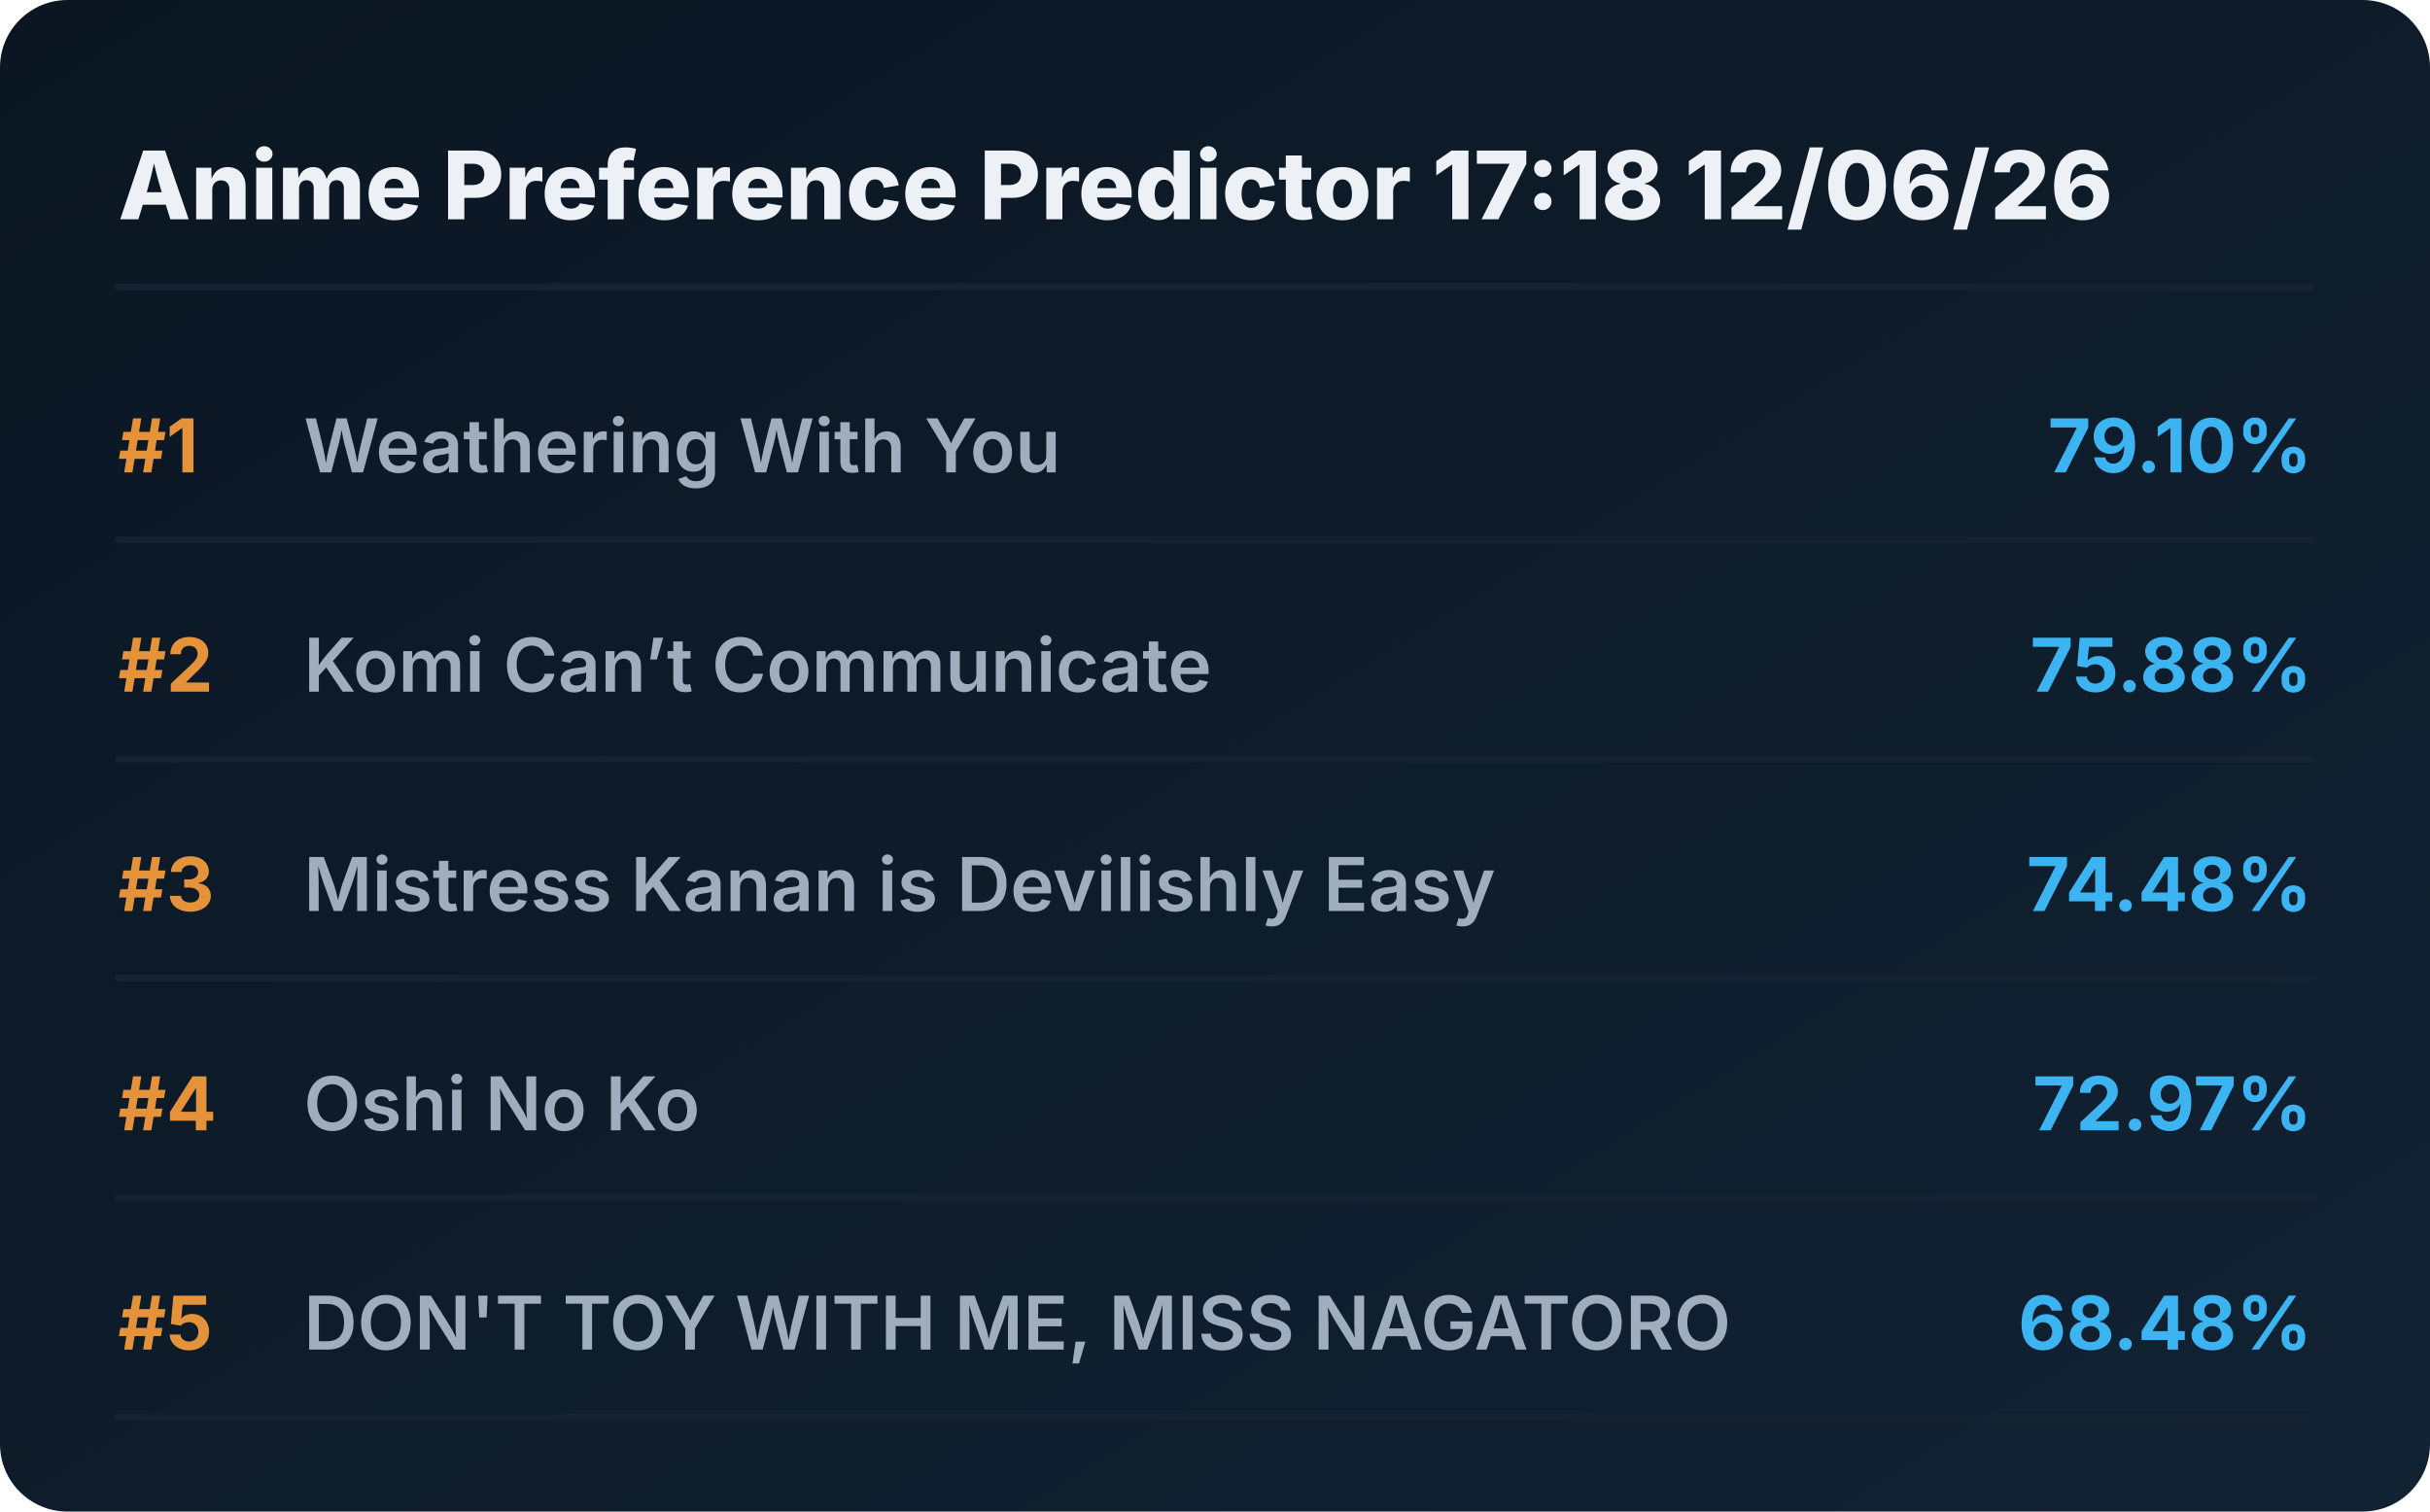
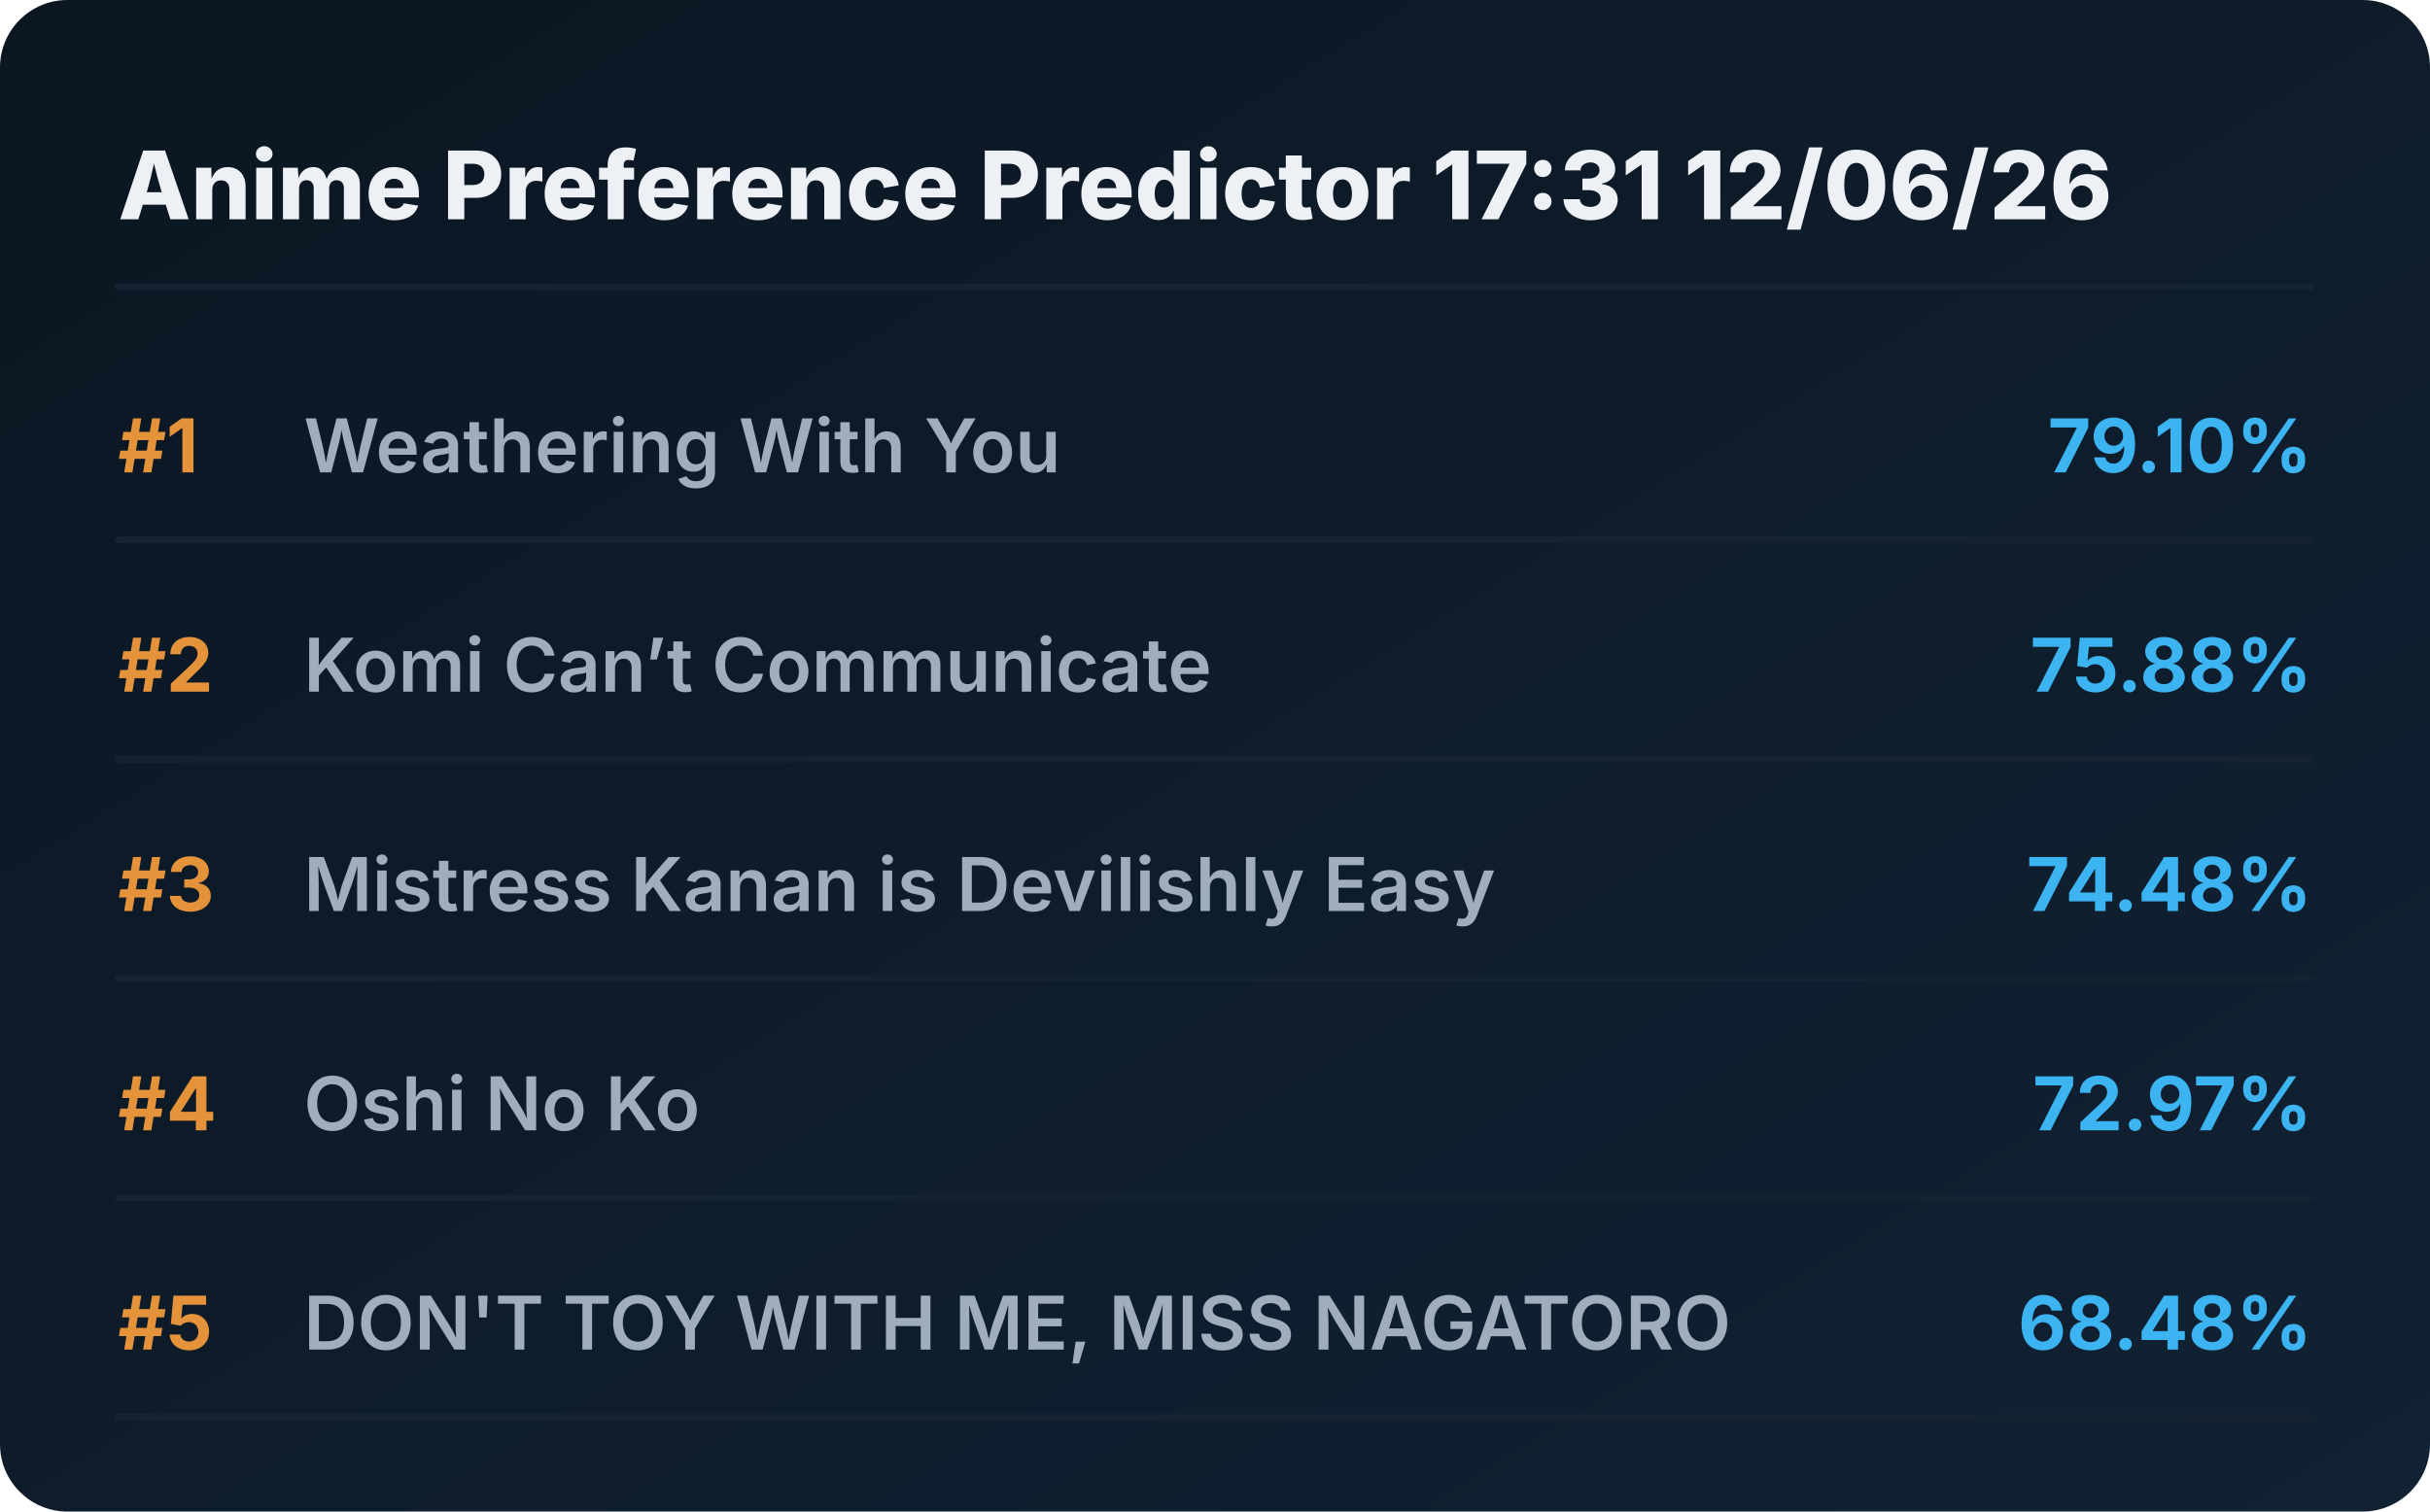
<svg xmlns="http://www.w3.org/2000/svg" viewBox="0 0 720 448" preserveAspectRatio="xMidYMid meet" style="width: 100%; height: auto; max-width: 720px;">
  <defs>
    <linearGradient id="boxGrad" x1="0%" y1="0%" x2="100%" y2="100%">
      <stop offset="0%" stop-color="#0b1622" />
      <stop offset="100%" stop-color="#112233" />
    </linearGradient>
    <clipPath id="titleClip">
      <rect x="90" y="0" width="510" height="100%" />
    </clipPath>
  </defs>
  <style>
    .bg { fill: url(#boxGrad); rx: 20px; }
    .header { font-family: 'Overpass', 'Inter', system-ui, sans-serif; font-weight: 800; font-size: 28px; fill: #edf1f5; }
    .rank { font-family: 'Overpass', 'Inter', system-ui, sans-serif; font-weight: 700; font-size: 22px; fill: #e5933a; }
    .title { font-family: 'Overpass', 'Inter', system-ui, sans-serif; font-weight: 600; font-size: 22px; fill: #9fadbd; }
    .score { font-family: 'Overpass', 'Inter', system-ui, sans-serif; font-weight: 700; font-size: 22px; fill: #3db4f2; }
    .line { stroke: #152232; stroke-width: 2; stroke-linecap: round; }
  </style>
  <rect class="bg" width="720" height="448" />
-   <text x="35" y="65" class="header">Anime Preference Predictor 17:18 12/06/26</text>
+   <text x="35" y="65" class="header">Anime Preference Predictor 17:31 12/06/26</text>
  <line x1="35" y1="85" x2="685" y2="85" class="line" />
  <g transform="translate(0, 0)">
    <text x="35" y="140" class="rank">#1</text>
    <text x="90" y="140" class="title">Weathering With You</text>
    <text x="685" y="140" class="score" text-anchor="end">79.10%</text>
    <line x1="35" y1="160" x2="685" y2="160" class="line" />
  </g>
  <g transform="translate(0, 65)">
    <text x="35" y="140" class="rank">#2</text>
    <text x="90" y="140" class="title">Komi Can’t Communicate</text>
    <text x="685" y="140" class="score" text-anchor="end">75.88%</text>
    <line x1="35" y1="160" x2="685" y2="160" class="line" />
  </g>
  <g transform="translate(0, 130)">
    <text x="35" y="140" class="rank">#3</text>
    <text x="90" y="140" class="title">Mistress Kanan is Devilishly Easy</text>
    <text x="685" y="140" class="score" text-anchor="end">74.48%</text>
    <line x1="35" y1="160" x2="685" y2="160" class="line" />
  </g>
  <g transform="translate(0, 195)">
    <text x="35" y="140" class="rank">#4</text>
    <text x="90" y="140" class="title">Oshi No Ko</text>
    <text x="685" y="140" class="score" text-anchor="end">72.97%</text>
    <line x1="35" y1="160" x2="685" y2="160" class="line" />
  </g>
  <g transform="translate(0, 260)">
    <text x="35" y="140" class="rank">#5</text>
    <text x="90" y="140" class="title">DON'T TOY WITH ME, MISS NAGATORO</text>
    <text x="685" y="140" class="score" text-anchor="end">68.48%</text>
    <line x1="35" y1="160" x2="685" y2="160" class="line" />
  </g>
</svg>
